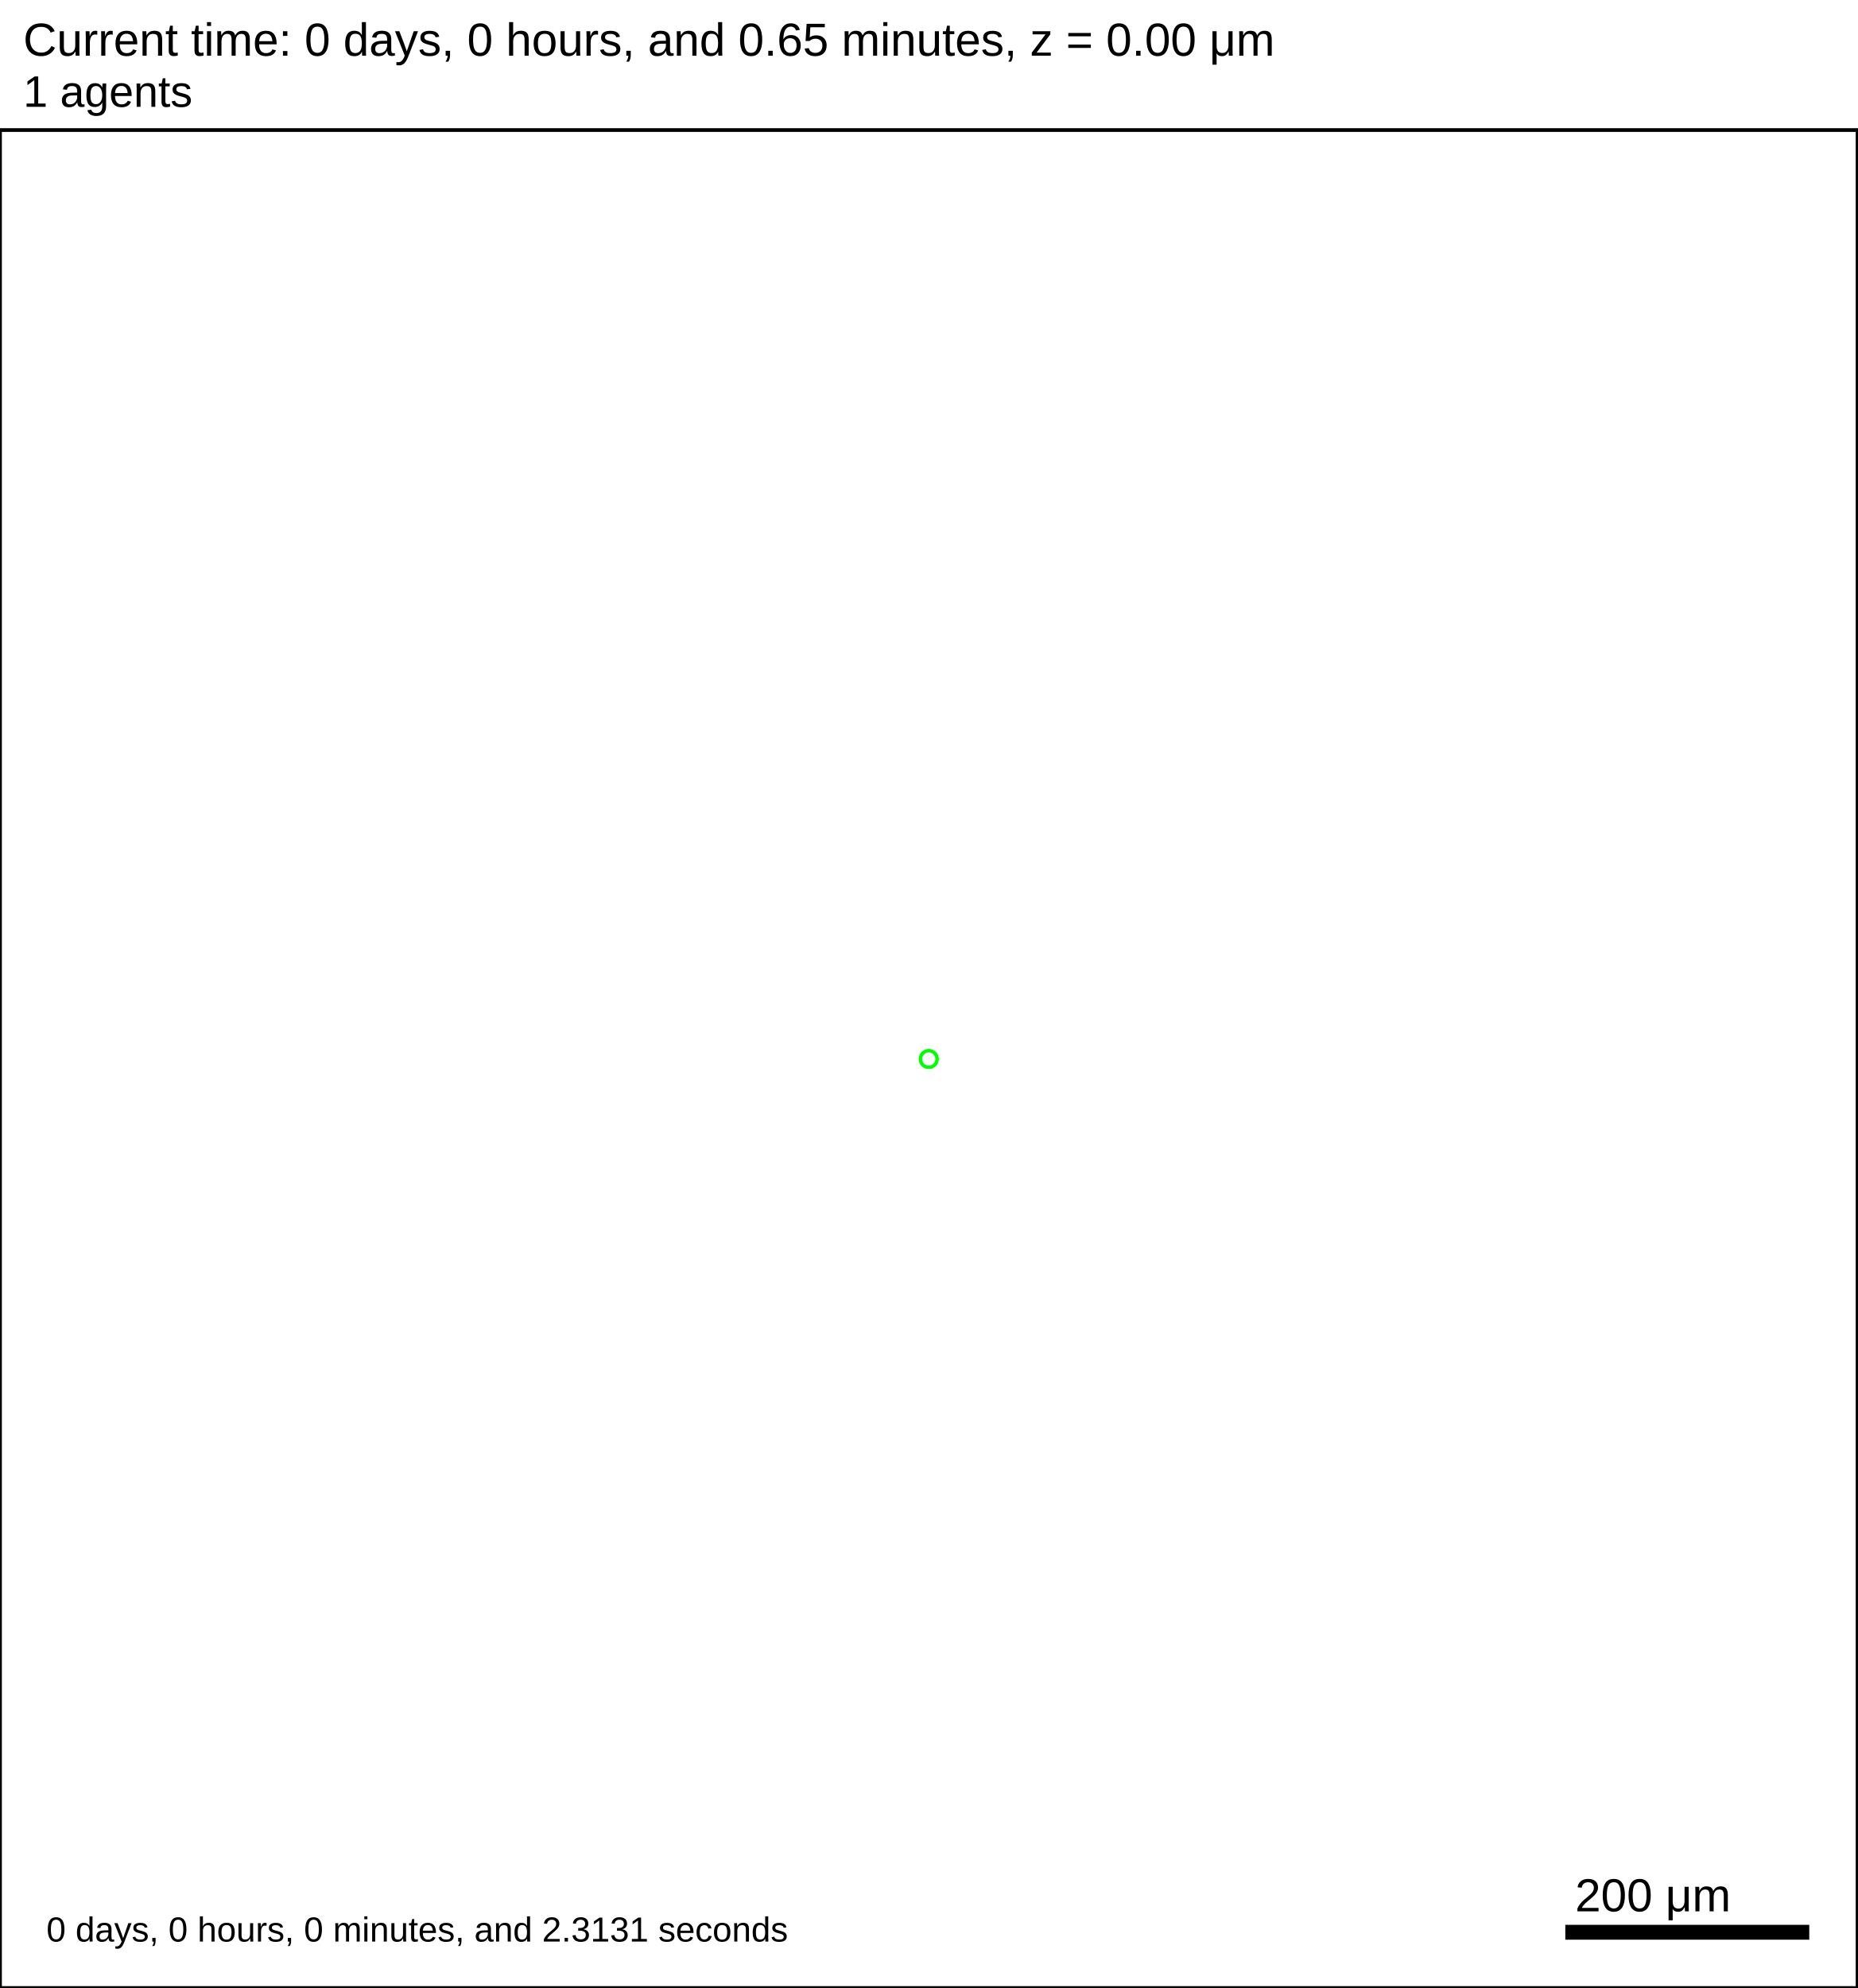
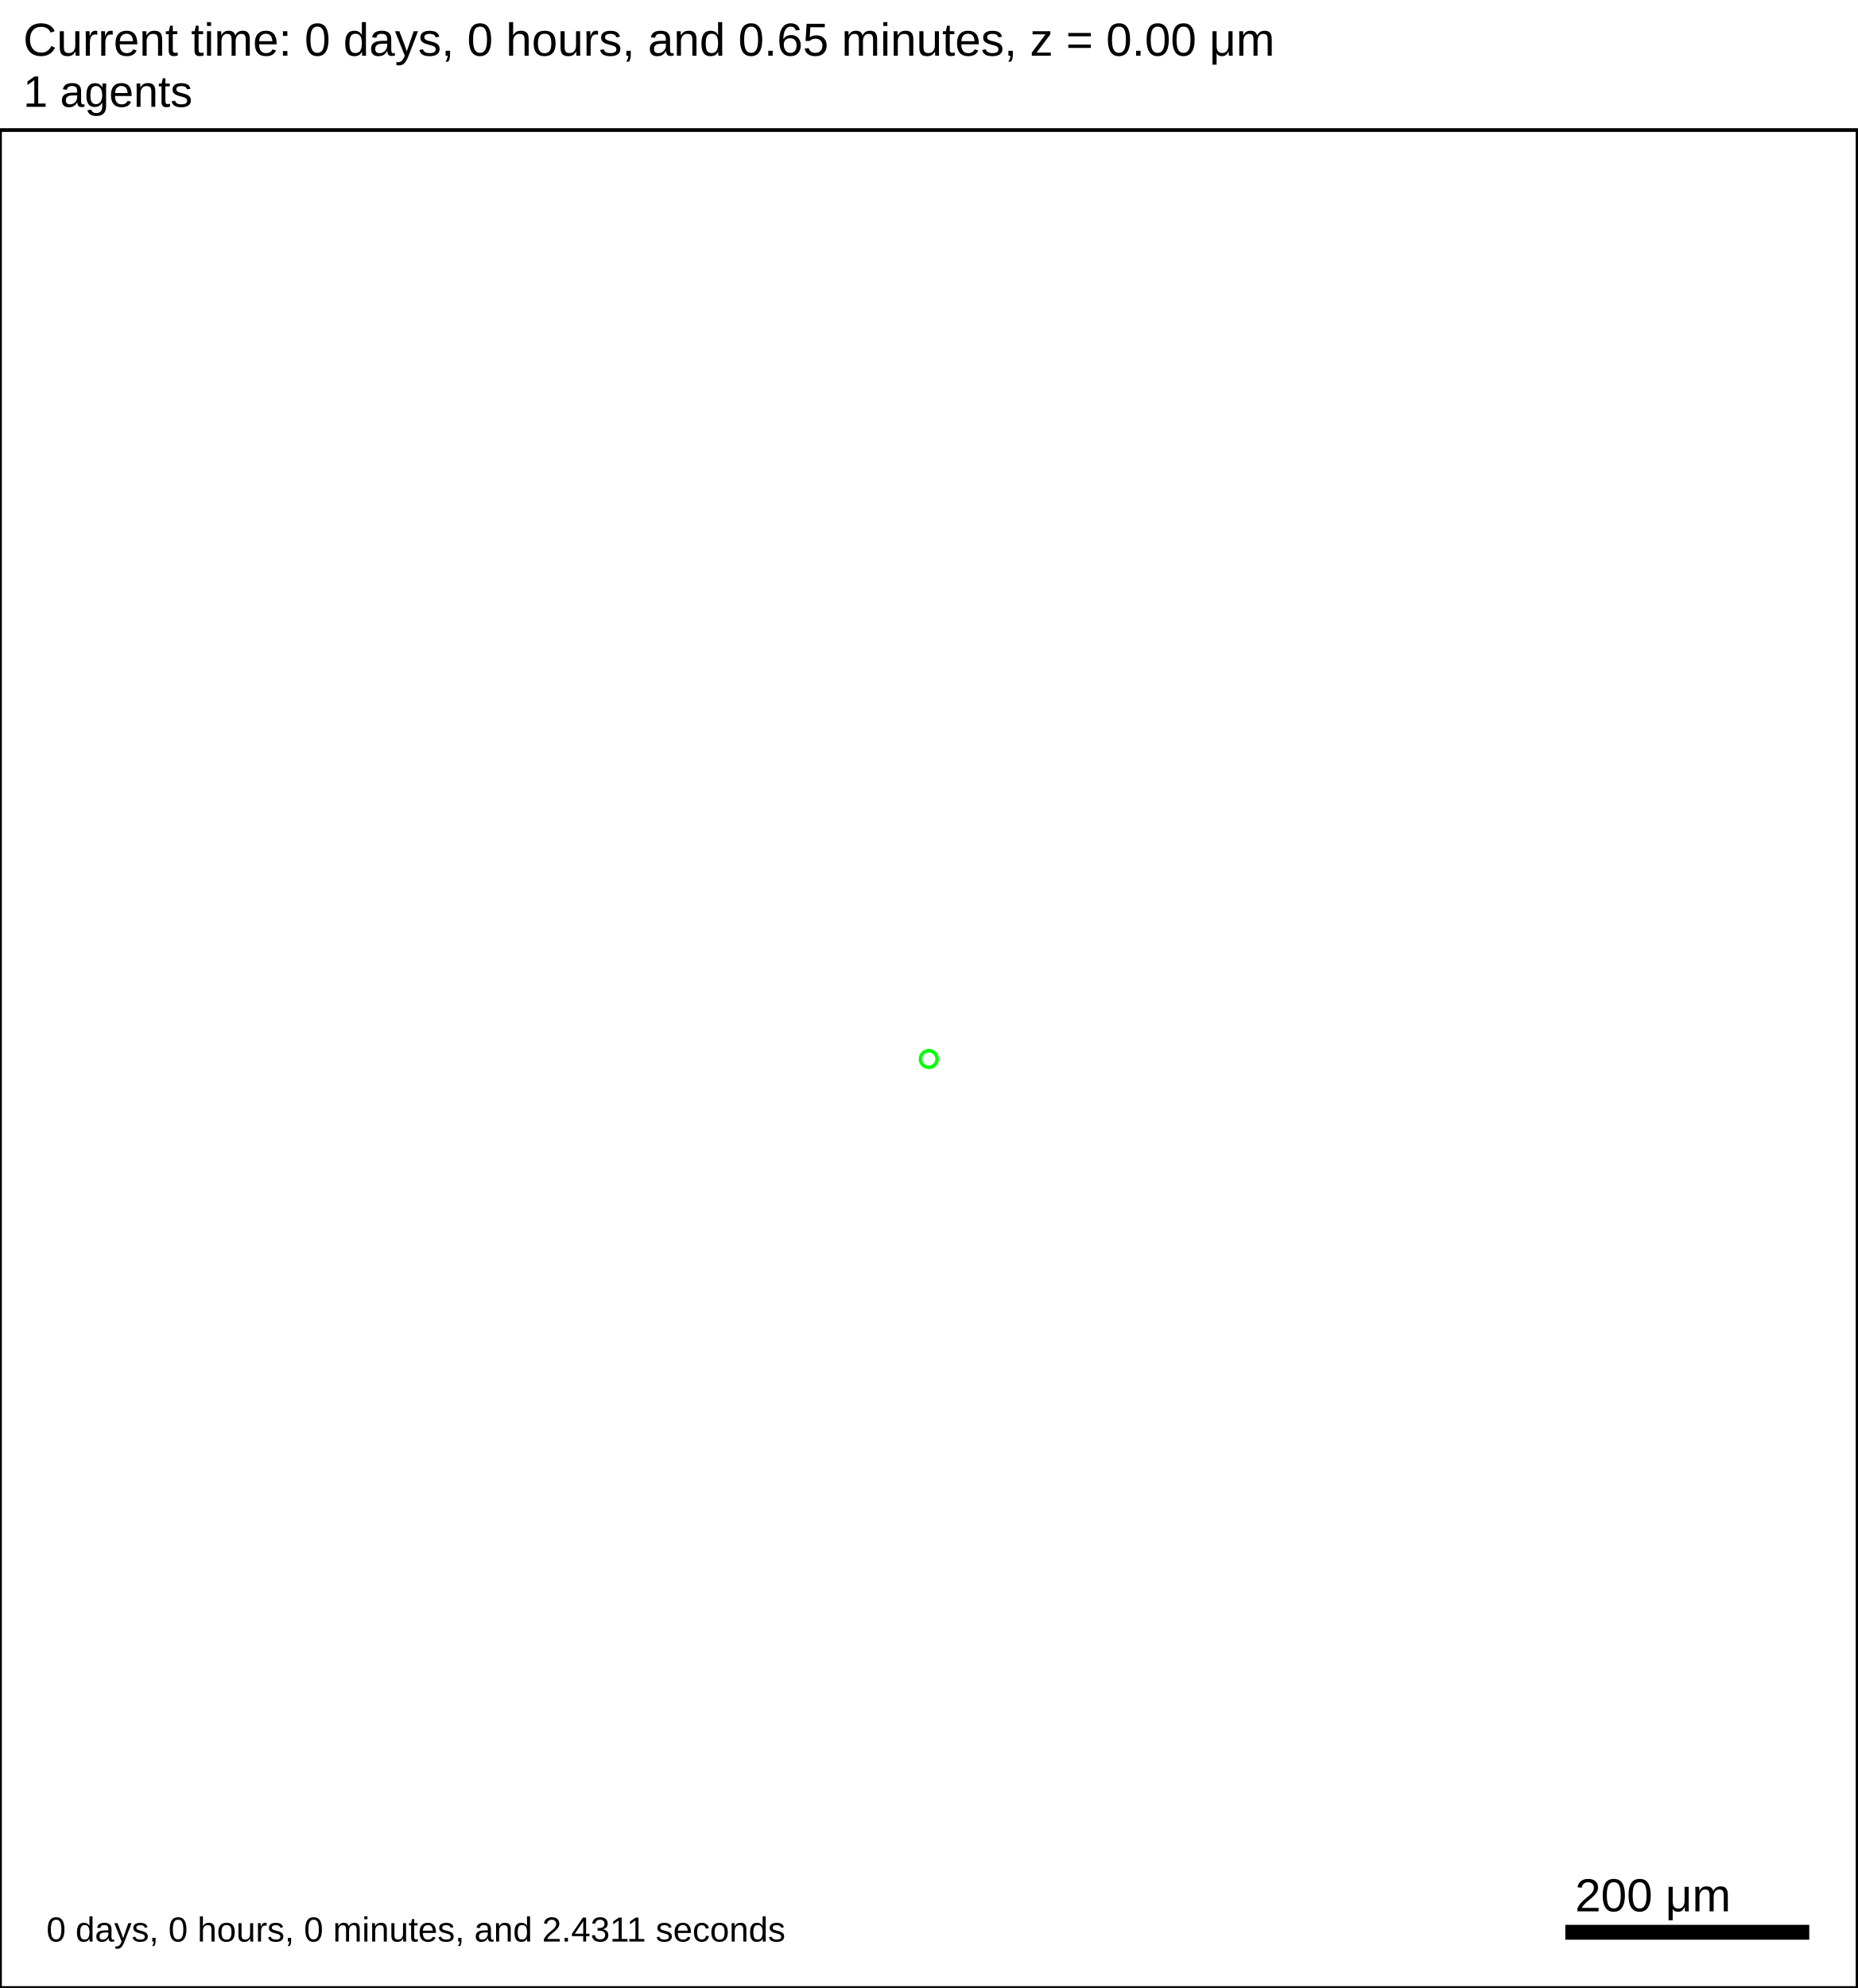
<svg xmlns="http://www.w3.org/2000/svg" version="1.1" width="1500" height="1605" id="svg2">
  <rect x="0" y="0" width="1500" height="1605" stroke-width="3" stroke="white" fill="white" />
  <text x="18.75" y="45" font-family="Arial" font-size="37.5" fill="black">
   Current time: 0 days, 0 hours, and 0.65 minutes, z = 0.00 μm
  </text>
  <text x="18.75" y="86.25" font-family="Arial" font-size="35.625" fill="black">
   1 agents
  </text>
  <g id="tissue" transform="translate(0,1605) scale(1,-1)">
    <g id="ECM">
  </g>
    <g id="cells">
      <g id="cell0">
        <circle cx="750" cy="750" r="8.413" stroke-width="0.5" stroke="white" fill="rgb(0,255,0)" />
        <circle cx="750" cy="750" r="5.052" stroke-width="0.5" stroke="white" fill="white" />
      </g>
    </g>
  </g>
  <rect x="1262.5" y="1552.5" width="200" height="15" stroke-width="3" stroke="rgb(255,255,255)" fill="rgb(0,0,0)" />
  <text x="1271.88" y="1543.12" font-family="Arial" font-size="37.5" fill="black">
   200 μm
  </text>
  <text x="37.5" y="1567.5" font-family="Arial" font-size="28.125" fill="black">
-    0 days, 0 hours, 0 minutes, and 2.3131 seconds
+    0 days, 0 hours, 0 minutes, and 2.4311 seconds
  </text>
  <rect x="0" y="105" width="1500" height="1500" stroke-width="3" stroke="rgb(0,0,0)" fill="none" />
</svg>
